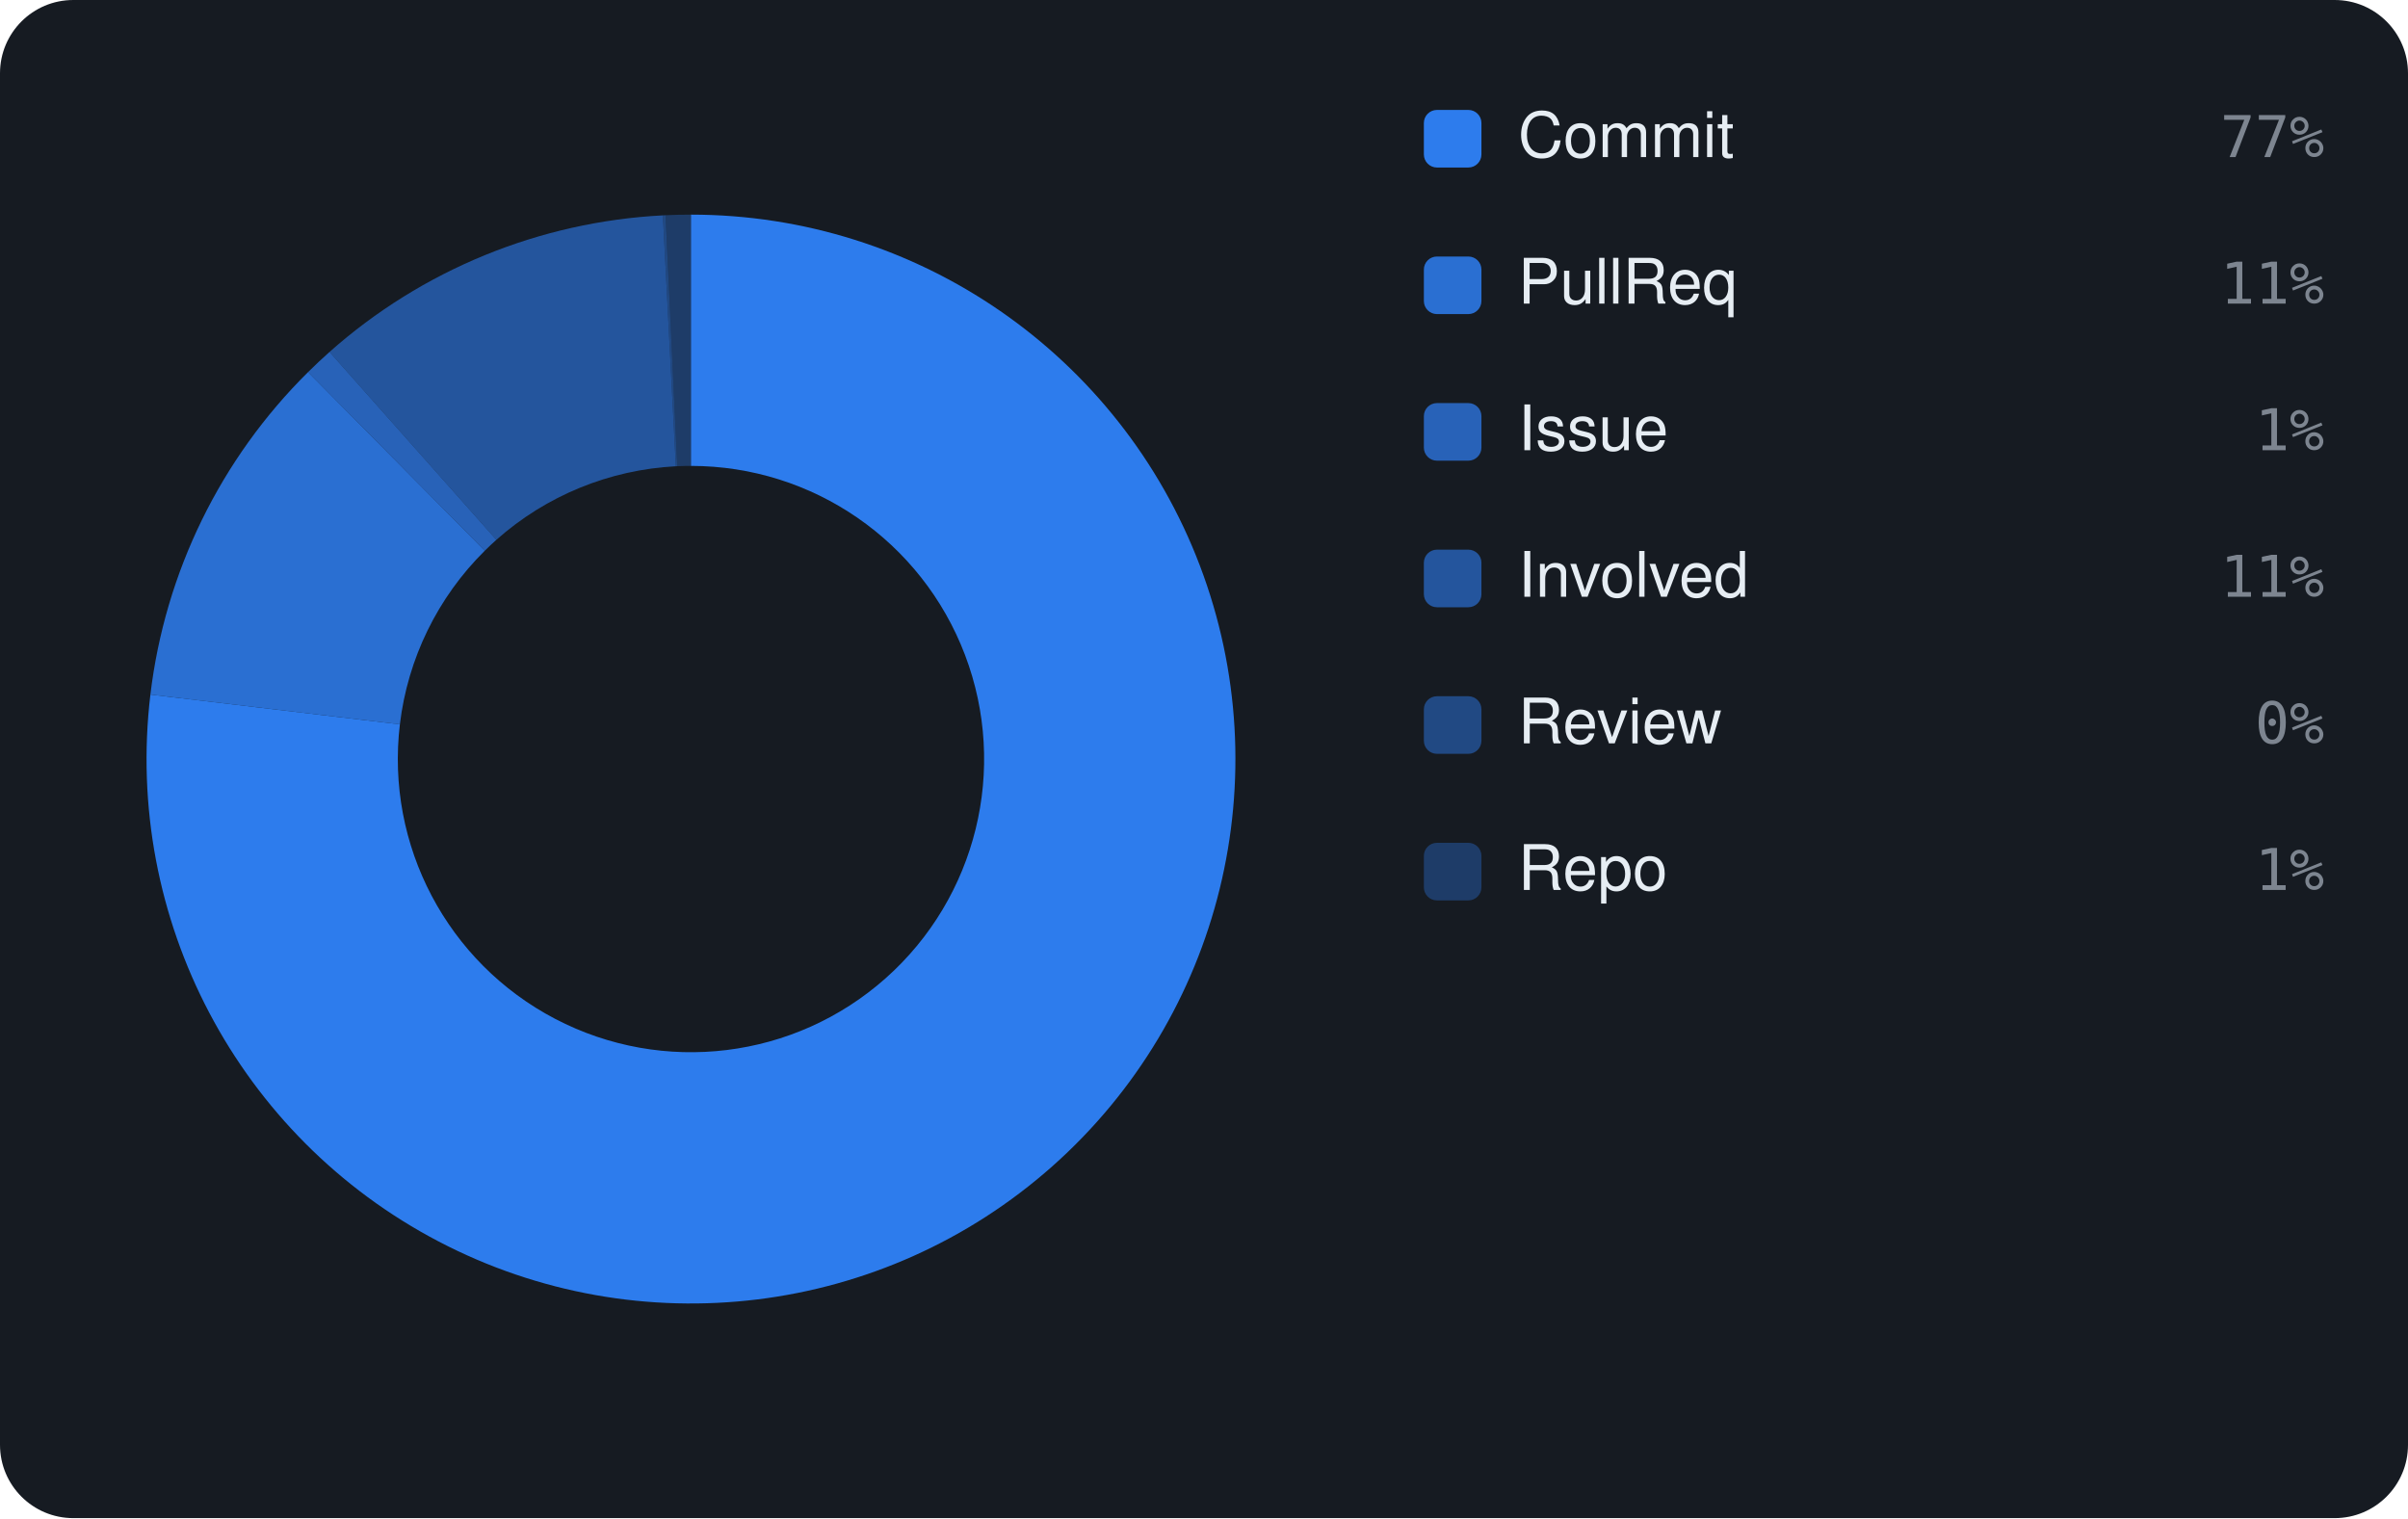
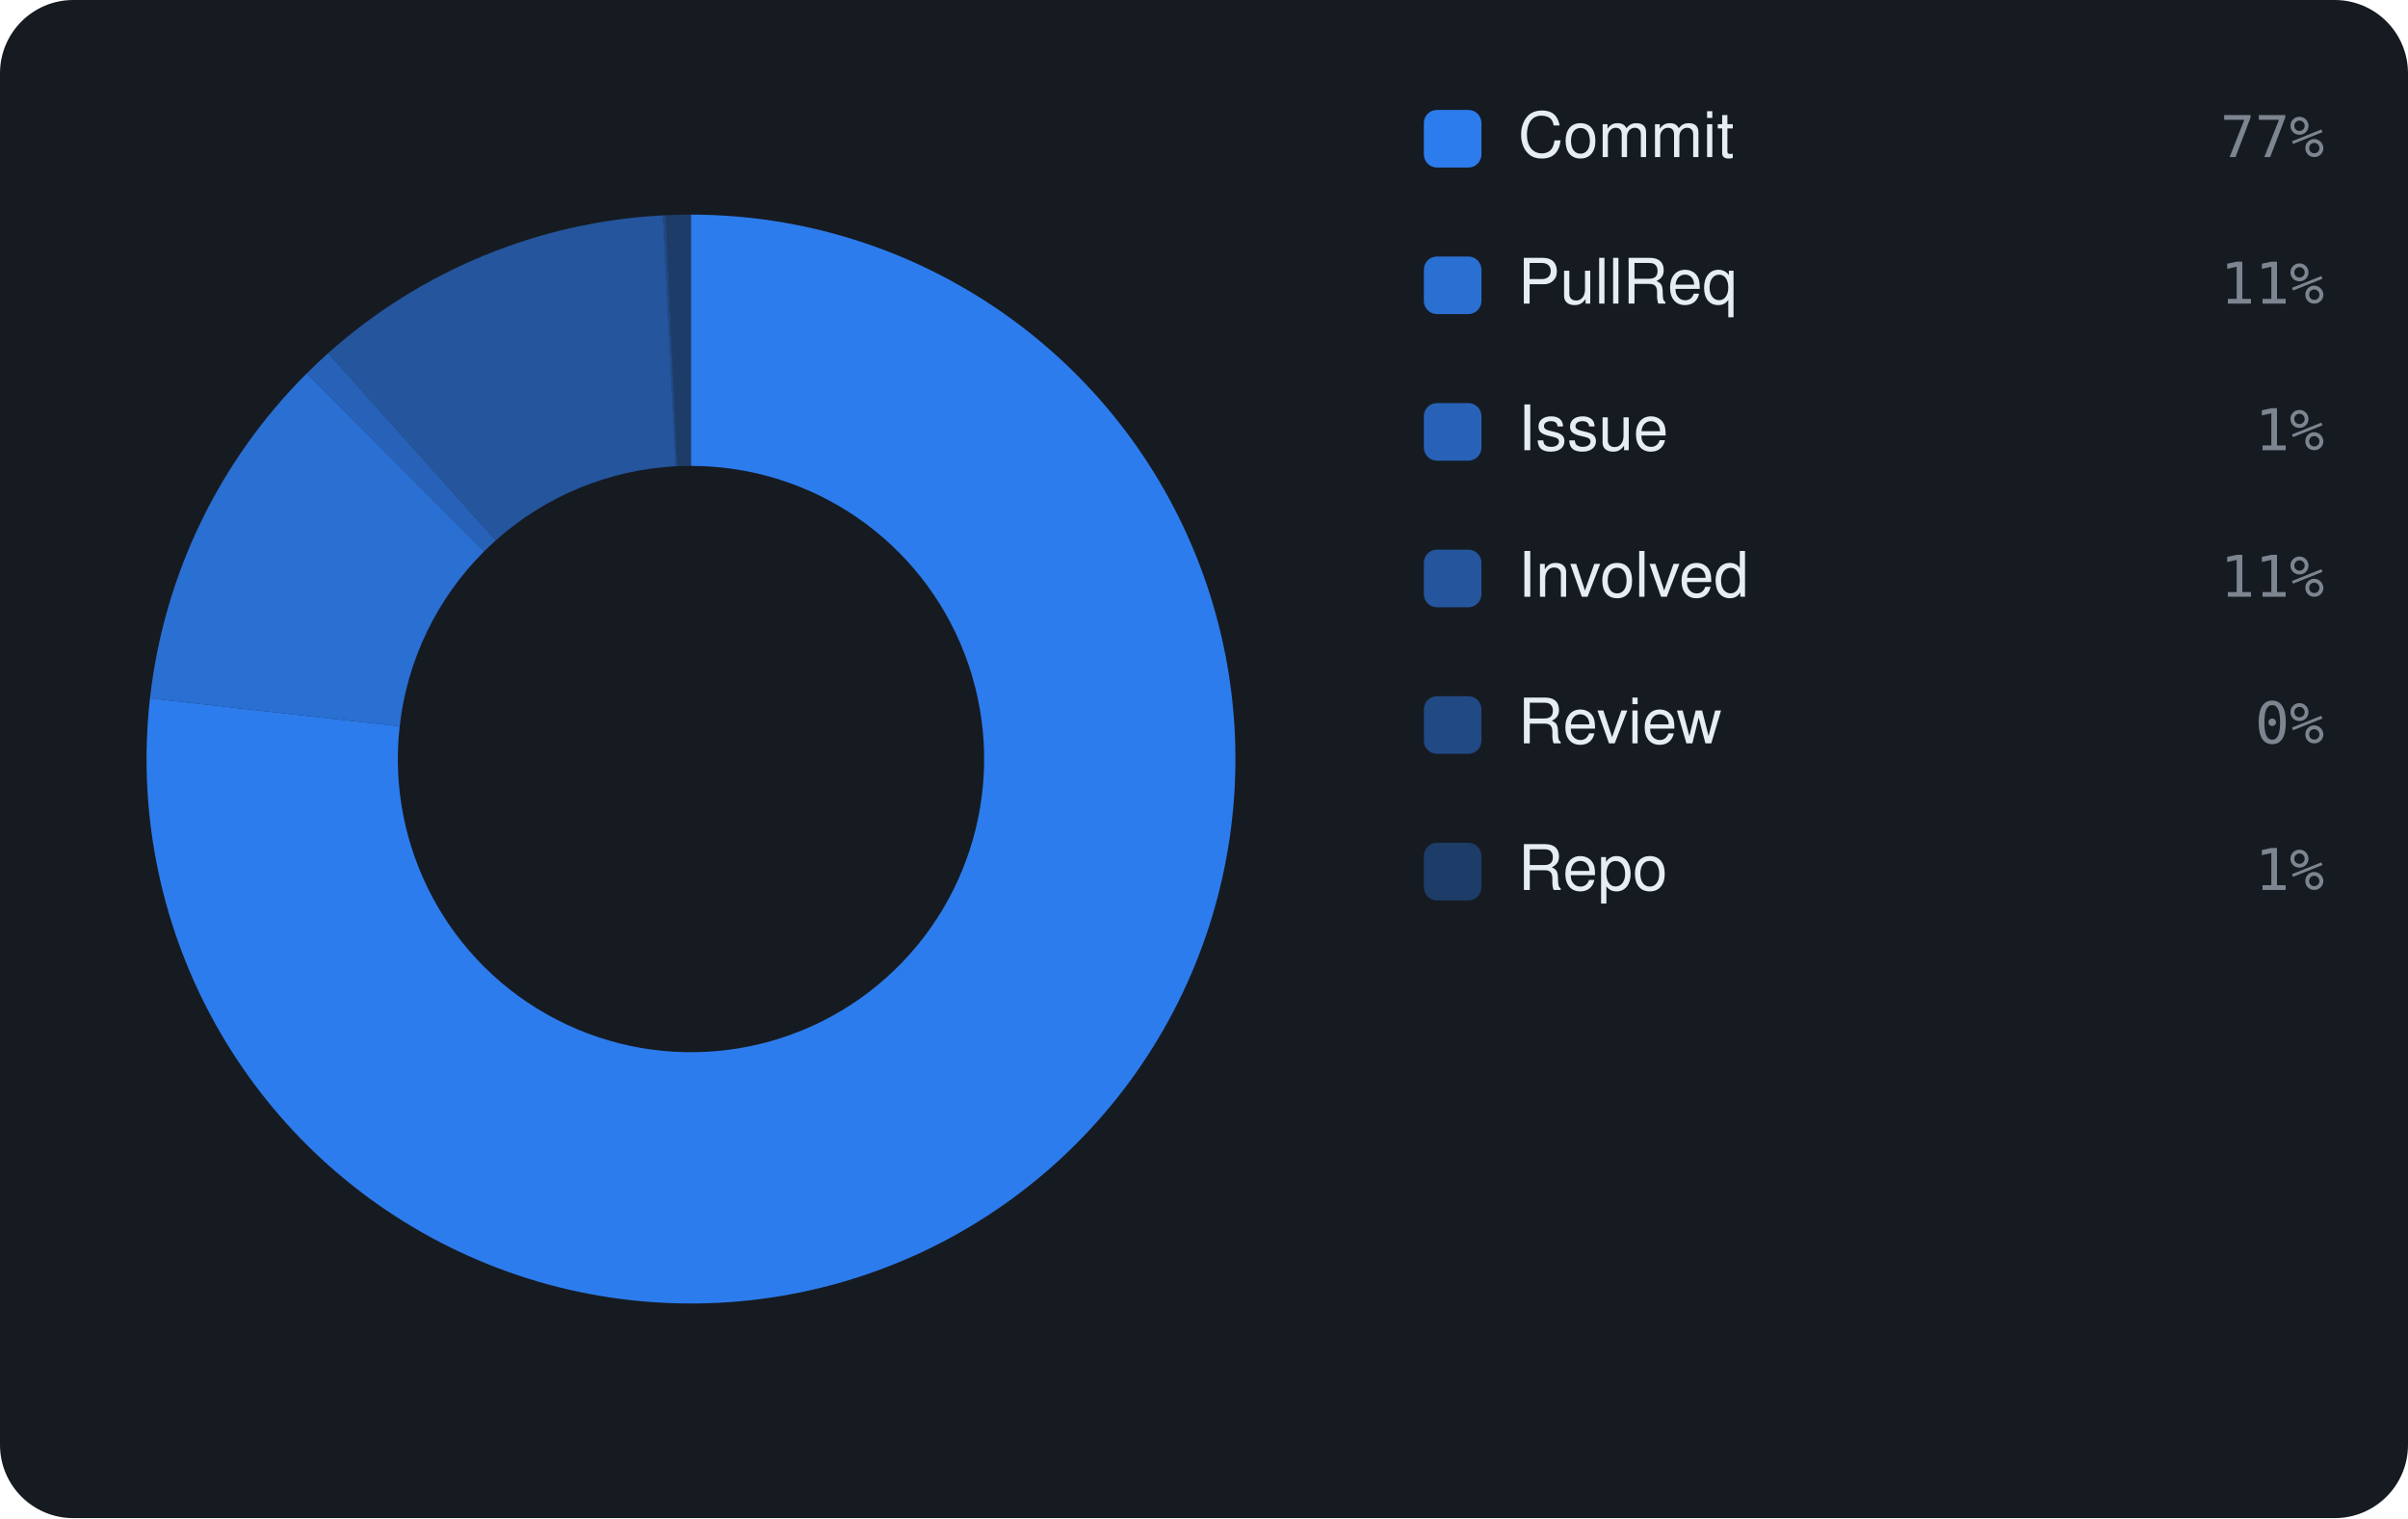
<svg xmlns="http://www.w3.org/2000/svg" viewBox="0 0 460 290" width="460" height="290" font-family="-apple-system,BlinkMacSystemFont,'Segoe UI',Helvetica,Arial,sans-serif">
  <rect width="460" height="290" rx="14" fill="#161b22" />
-   <path d="M132.00 41.00 A104 104 0 1 1 28.73 132.68 L76.39 138.37 A56 56 0 1 0 132.00 89.00 Z" fill="rgba(47,129,247,0.95)" />
-   <path d="M28.73 132.68 A104 104 0 0 1 58.85 71.08 L92.61 105.20 A56 56 0 0 0 76.39 138.37 Z" fill="rgba(47,129,247,0.826)" />
-   <path d="M58.85 71.08 A104 104 0 0 1 62.95 67.23 L94.82 103.12 A56 56 0 0 0 92.61 105.20 Z" fill="rgba(47,129,247,0.702)" />
-   <path d="M62.95 67.23 A104 104 0 0 1 126.63 41.14 L129.11 89.07 A56 56 0 0 0 94.82 103.12 Z" fill="rgba(47,129,247,0.578)" />
-   <path d="M126.63 41.14 A104 104 0 0 1 127.14 41.11 L129.38 89.06 A56 56 0 0 0 129.11 89.07 Z" fill="rgba(47,129,247,0.454)" />
-   <path d="M127.14 41.11 A104 104 0 0 1 132.00 41.00 L132.00 89.00 A56 56 0 0 0 129.38 89.06 Z" fill="rgba(47,129,247,0.33)" />
+   <path d="M132.00 41.00 A104 104 0 1 1 28.65 133.40 L76.35 138.75 A56 56 0 1 0 132.00 89.00 Z" fill="rgba(47,129,247,0.95)" />
+   <path d="M28.65 133.40 A104 104 0 0 1 58.60 71.33 L92.48 105.33 A56 56 0 0 0 76.35 138.75 Z" fill="rgba(47,129,247,0.826)" />
+   <path d="M58.60 71.33 A104 104 0 0 1 62.68 67.47 L94.68 103.25 A56 56 0 0 0 92.48 105.33 Z" fill="rgba(47,129,247,0.702)" />
+   <path d="M62.68 67.47 A104 104 0 0 1 126.64 41.14 L129.11 89.07 A56 56 0 0 0 94.68 103.25 Z" fill="rgba(47,129,247,0.578)" />
+   <path d="M126.64 41.14 A104 104 0 0 1 127.15 41.11 L129.39 89.06 A56 56 0 0 0 129.11 89.07 Z" fill="rgba(47,129,247,0.454)" />
+   <path d="M127.15 41.11 A104 104 0 0 1 132.00 41.00 L132.00 89.00 A56 56 0 0 0 129.39 89.06 Z" fill="rgba(47,129,247,0.33)" />
  <rect x="272" y="21" width="11" height="11" rx="2.5" fill="rgba(47,129,247,0.95)" />
  <text x="290" y="30" font-size="12" fill="#e6edf3">Commit</text>
  <text x="444" y="30" text-anchor="end" font-size="11" font-family="monospace" fill="#7d8590">77%</text>
  <rect x="272" y="49" width="11" height="11" rx="2.5" fill="rgba(47,129,247,0.826)" />
  <text x="290" y="58" font-size="12" fill="#e6edf3">PullReq</text>
  <text x="444" y="58" text-anchor="end" font-size="11" font-family="monospace" fill="#7d8590">11%</text>
  <rect x="272" y="77" width="11" height="11" rx="2.5" fill="rgba(47,129,247,0.702)" />
  <text x="290" y="86" font-size="12" fill="#e6edf3">Issue</text>
  <text x="444" y="86" text-anchor="end" font-size="11" font-family="monospace" fill="#7d8590">1%</text>
  <rect x="272" y="105" width="11" height="11" rx="2.5" fill="rgba(47,129,247,0.578)" />
  <text x="290" y="114" font-size="12" fill="#e6edf3">Involved</text>
  <text x="444" y="114" text-anchor="end" font-size="11" font-family="monospace" fill="#7d8590">11%</text>
  <rect x="272" y="133" width="11" height="11" rx="2.5" fill="rgba(47,129,247,0.454)" />
  <text x="290" y="142" font-size="12" fill="#e6edf3">Review</text>
  <text x="444" y="142" text-anchor="end" font-size="11" font-family="monospace" fill="#7d8590">0%</text>
  <rect x="272" y="161" width="11" height="11" rx="2.5" fill="rgba(47,129,247,0.33)" />
  <text x="290" y="170" font-size="12" fill="#e6edf3">Repo</text>
  <text x="444" y="170" text-anchor="end" font-size="11" font-family="monospace" fill="#7d8590">1%</text>
</svg>
